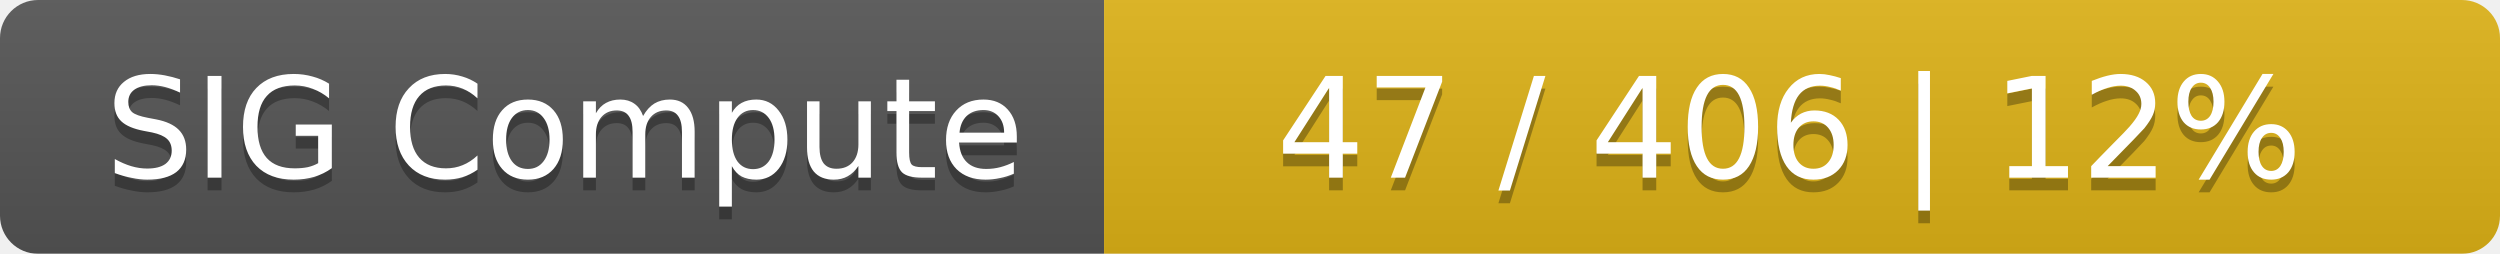
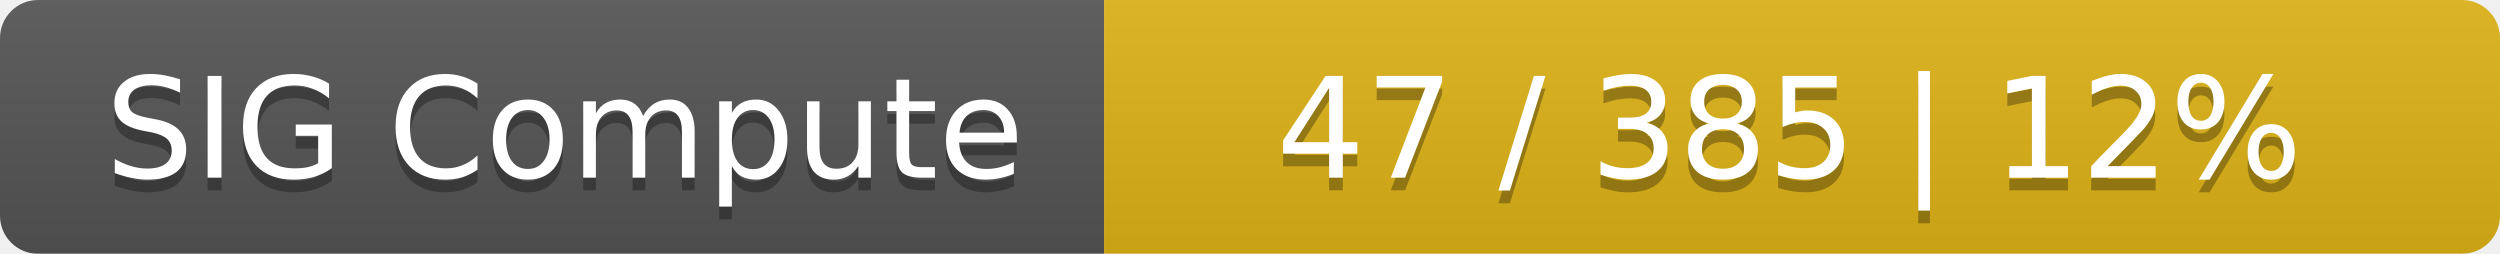
<svg xmlns="http://www.w3.org/2000/svg" width="197" height="20">
  <linearGradient id="smooth" x2="0" y2="100%">
    <stop offset="0" stop-color="#bbb" stop-opacity=".1" />
    <stop offset="1" stop-opacity=".1" />
  </linearGradient>
  <mask id="round">
    <rect width="197" height="20" rx="3" fill="#fff" />
  </mask>
  <g mask="url(#round)">
    <rect width="87" height="20" fill="#555" />
    <rect x="87" width="110" height="20" fill="#dfb317" />
    <rect width="197" height="20" fill="url(#smooth)" />
  </g>
  <g fill="#fff" text-anchor="middle" font-family="DejaVu Sans,Verdana,Geneva,sans-serif" font-size="11">
    <text x="44.5" y="15" fill="#010101" fill-opacity=".3">SIG Compute</text>
    <text x="44.5" y="14">SIG Compute</text>
-     <text x="141" y="15" fill="#010101" fill-opacity=".3">47 / 406    |    12%</text>
-     <text x="141" y="14">47 / 406    |    12%</text>
+     <text x="141" y="15" fill="#010101" fill-opacity=".3">47 / 385    |    12%</text>
+     <text x="141" y="14">47 / 385    |    12%</text>
  </g>
</svg>
